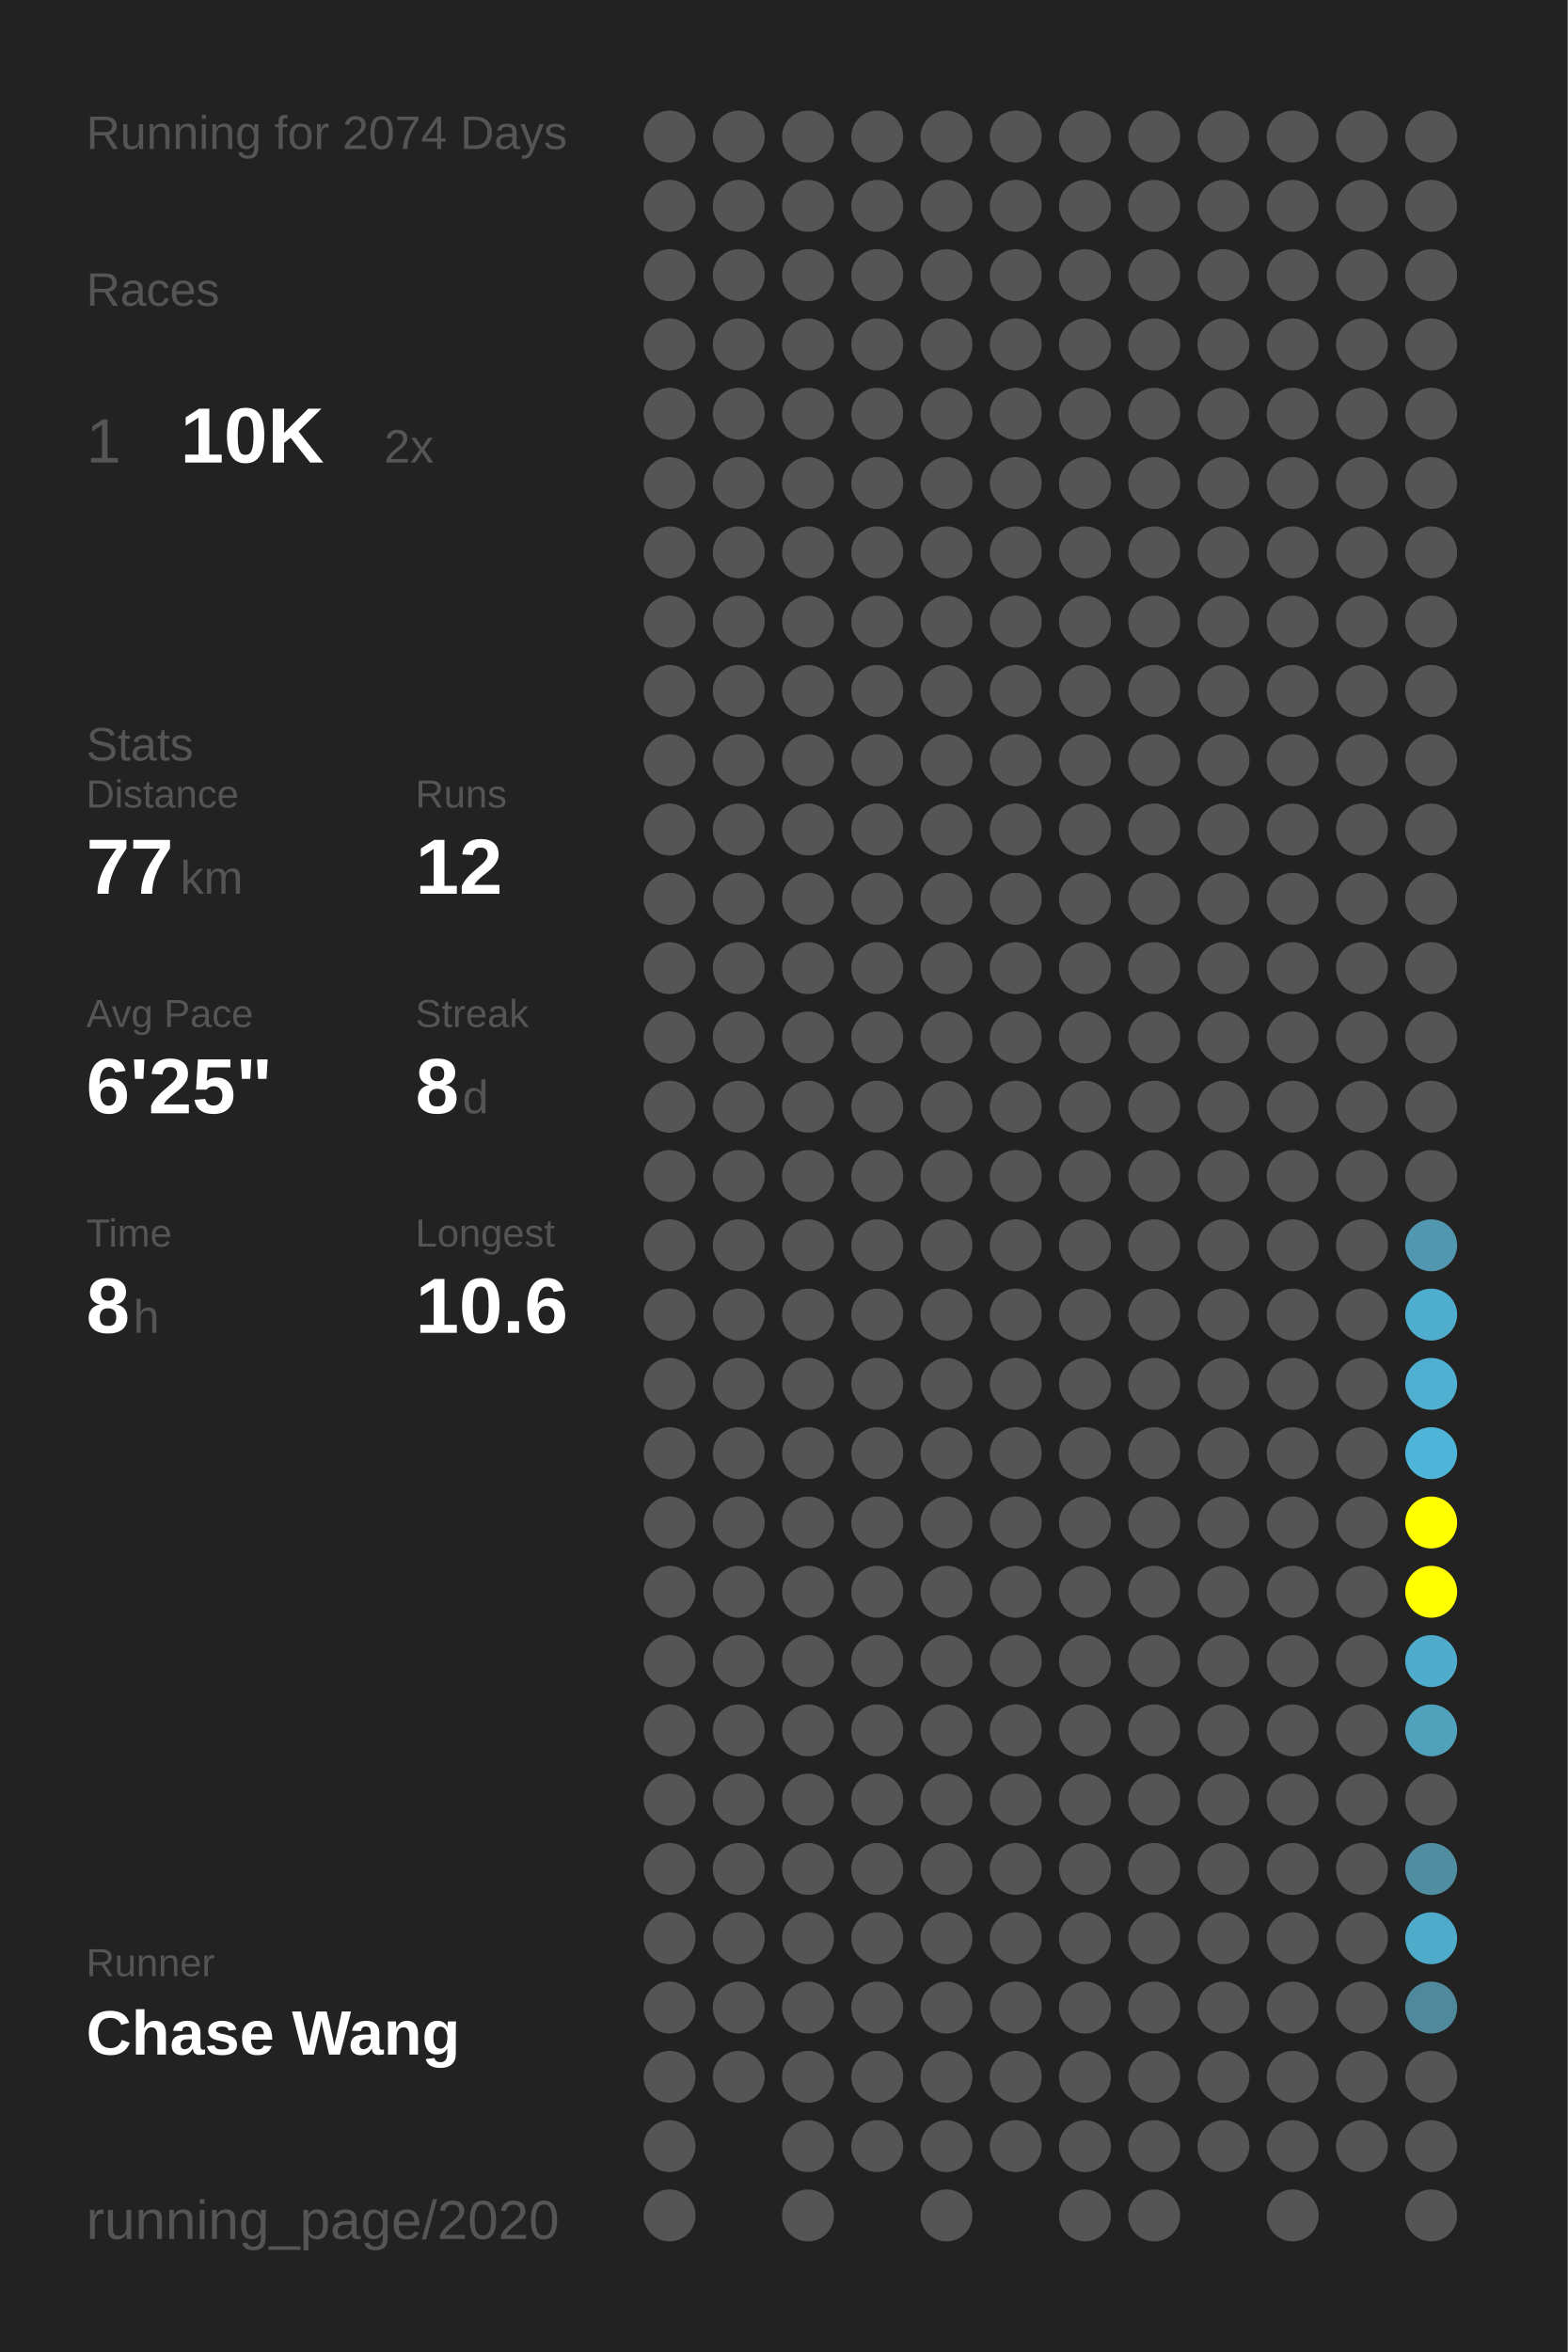
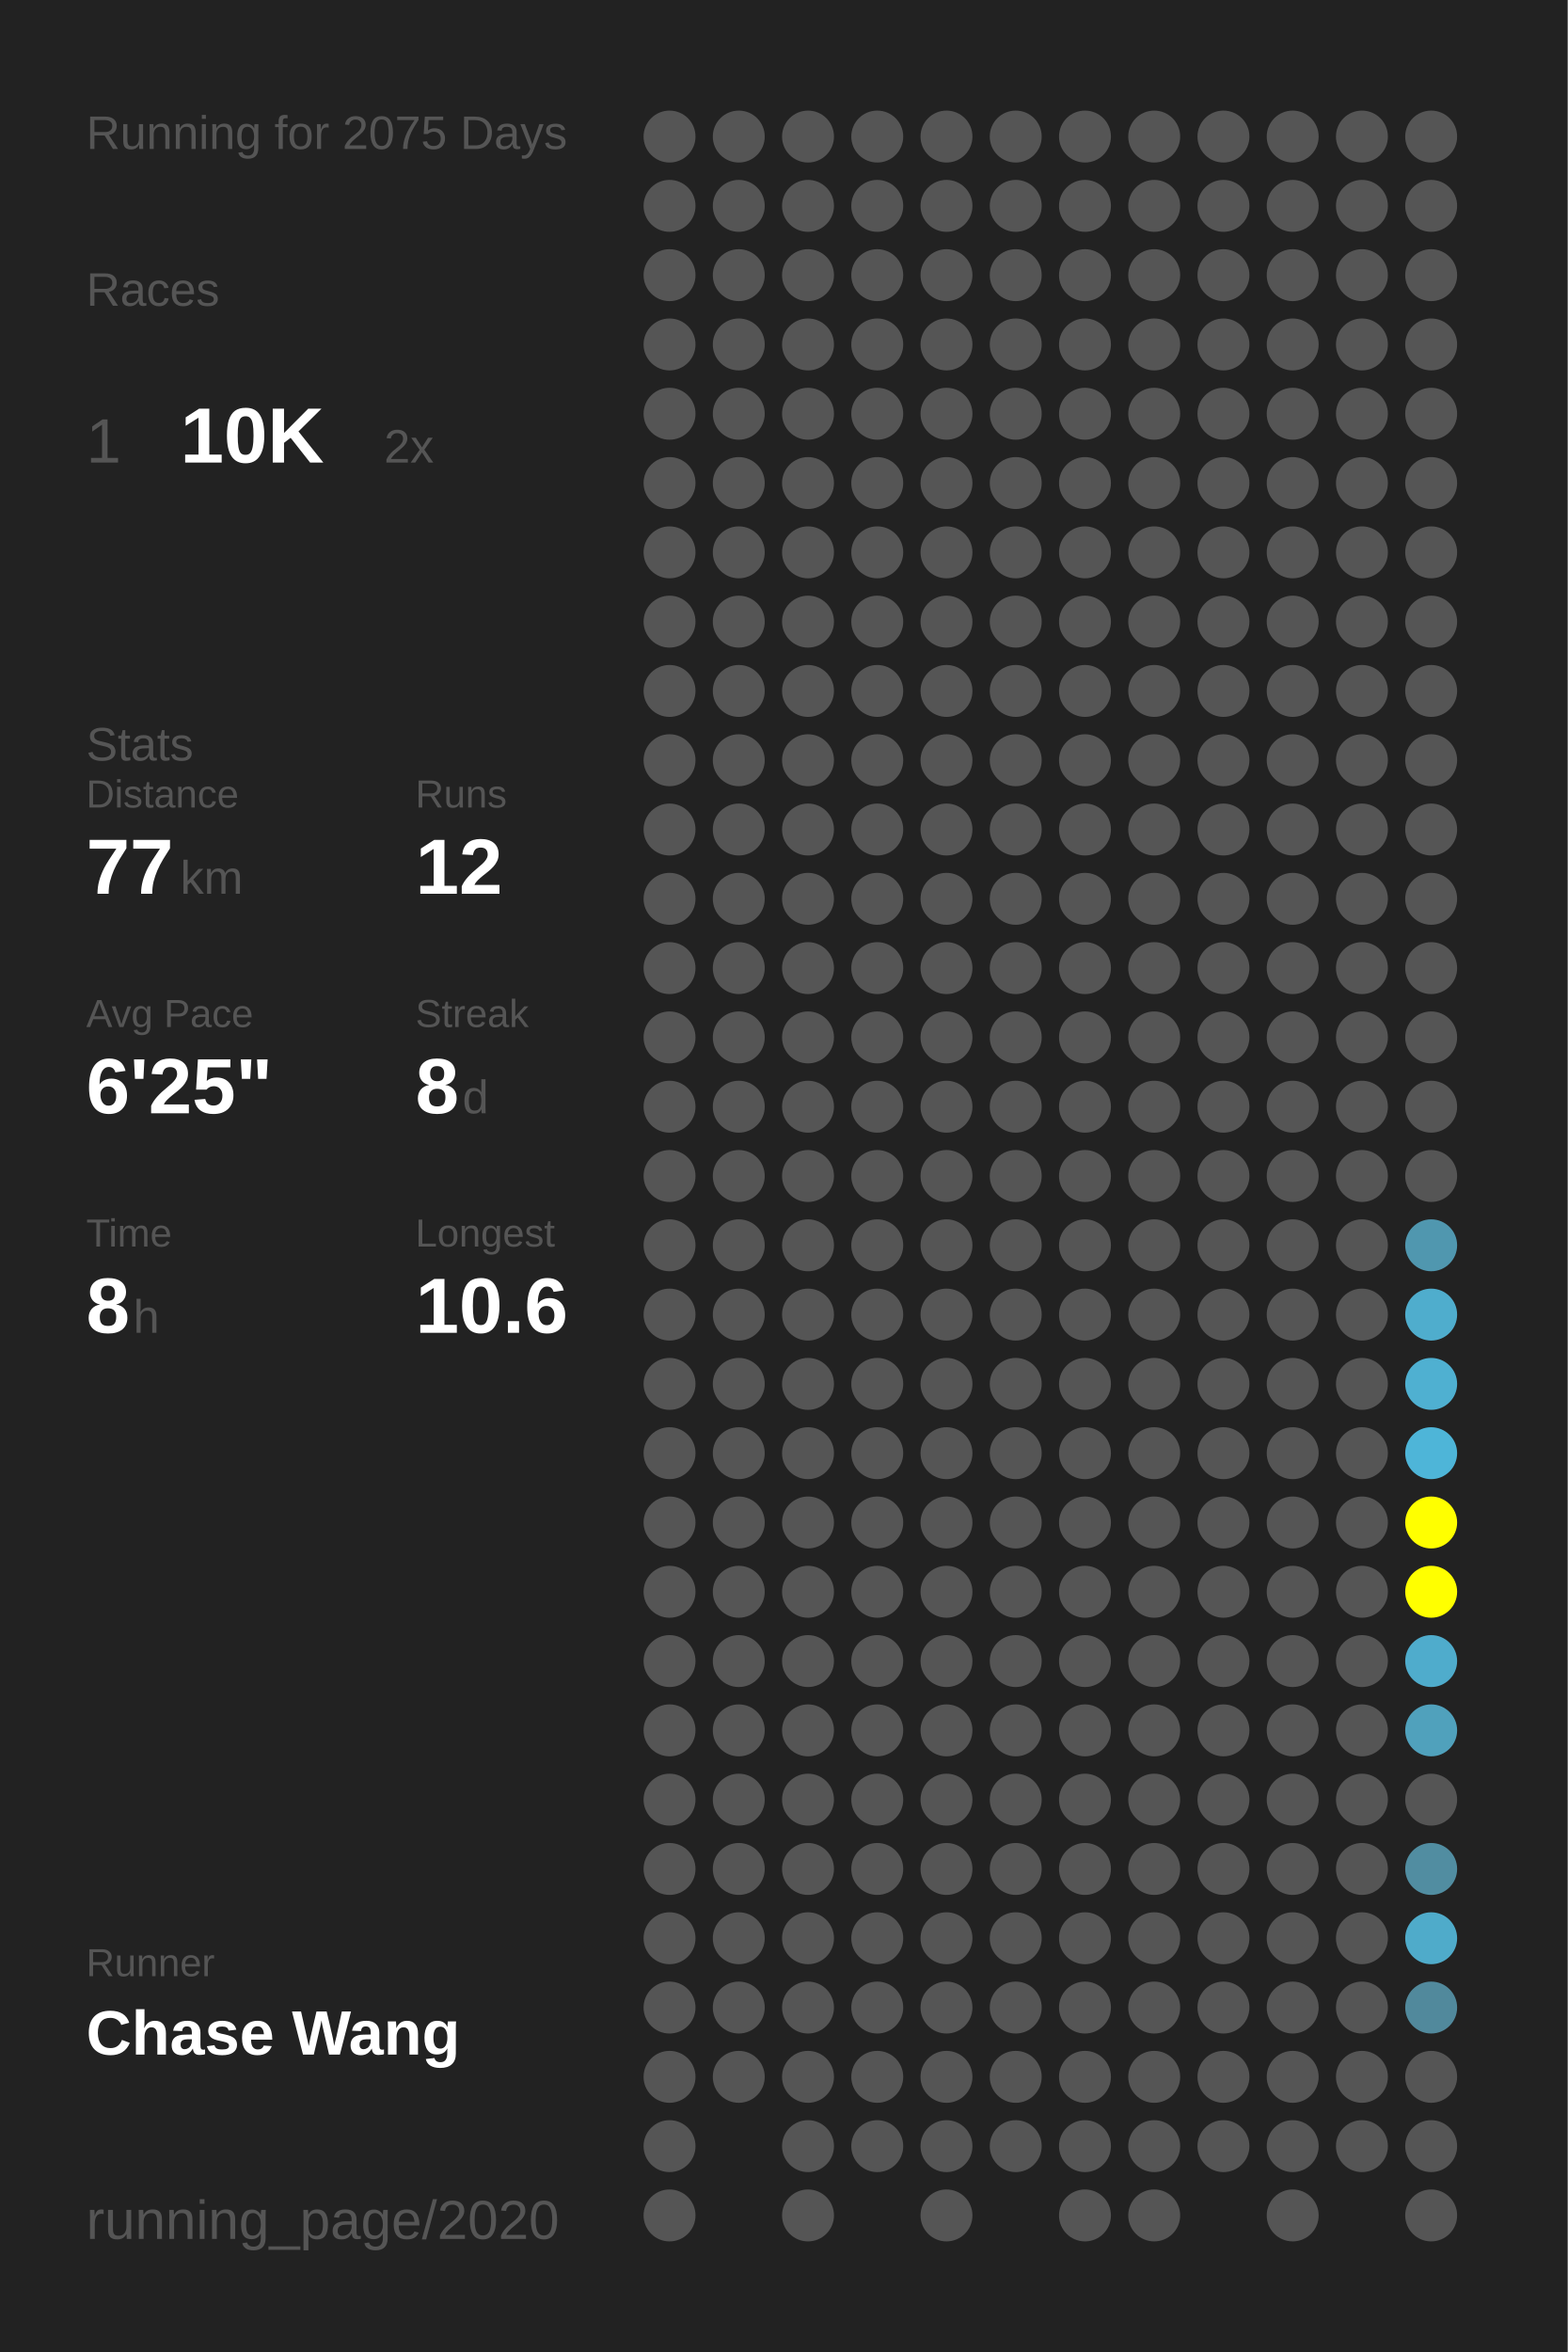
<svg xmlns="http://www.w3.org/2000/svg" baseProfile="full" height="300mm" version="1.1" viewBox="0,0,200,300" width="200mm">
  <defs />
  <rect fill="#222222" height="300" width="200" x="0" y="0" />
-   <text fill="#555555" style="font-size:6px; font-family:Arial;" x="11" y="19">Running for 2074 Days</text>
+   <text fill="#555555" style="font-size:6px; font-family:Arial;" x="11" y="19">Running for 2075 Days</text>
  <text fill="#555555" style="font-size:6px; font-family:Arial;" x="11" y="39">Races</text>
  <text fill="#555555" style="font-size:8px; font-family:Arial;" x="11" y="59">1</text>
  <text fill="#FFFFFF" style="font-size:10px; font-family:Arial; font-weight:bold;" x="23" y="59">10K</text>
  <text fill="#555555" style="font-size:6px; font-family:Arial;" x="49" y="59">2x</text>
  <text fill="#555555" style="font-size:6px; font-family:Arial;" x="11" y="97">Stats</text>
  <text fill="#555555" style="font-size:5px; font-family:Arial;" x="11" y="103">Distance</text>
  <text fill="#FFFFFF" style="font-size:10px; font-family:Arial; font-weight:bold;" x="11" y="114">77</text>
  <text fill="#555555" style="font-size:6px; font-family:Arial;" x="23" y="114">km</text>
  <text fill="#555555" style="font-size:5px; font-family:Arial;" x="53" y="103">Runs</text>
  <text fill="#FFFFFF" style="font-size:10px; font-family:Arial; font-weight:bold;" x="53" y="114">12</text>
  <text fill="#555555" style="font-size:5px; font-family:Arial;" x="11" y="131">Avg Pace</text>
  <text fill="#FFFFFF" style="font-size:10px; font-family:Arial; font-weight:bold;" x="11" y="142">6'25"</text>
  <text fill="#555555" style="font-size:5px; font-family:Arial;" x="53" y="131">Streak</text>
  <text fill="#FFFFFF" style="font-size:10px; font-family:Arial; font-weight:bold;" x="53" y="142">8</text>
  <text fill="#555555" style="font-size:6px; font-family:Arial;" x="59" y="142">d</text>
  <text fill="#555555" style="font-size:5px; font-family:Arial;" x="11" y="159">Time</text>
  <text fill="#FFFFFF" style="font-size:10px; font-family:Arial; font-weight:bold;" x="11" y="170">8</text>
  <text fill="#555555" style="font-size:6px; font-family:Arial;" x="17" y="170">h</text>
  <text fill="#555555" style="font-size:5px; font-family:Arial;" x="53" y="159">Longest</text>
  <text fill="#FFFFFF" style="font-size:10px; font-family:Arial; font-weight:bold;" x="53" y="170">10.6</text>
  <text fill="#555555" style="font-size:5px; font-family:Arial;" x="11" y="252.065">Runner</text>
  <text fill="#FFFFFF" style="font-size:8px; font-family:Arial; font-weight:bold;" x="11" y="262.065">Chase Wang</text>
  <text fill="#555555" style="font-size:7px; font-family:Arial;" x="11" y="285.581">running_page/2020</text>
  <circle cx="85.417" cy="17.419" fill="#555555" r="3.312" />
  <circle cx="85.417" cy="26.258" fill="#555555" r="3.312" />
  <circle cx="85.417" cy="35.097" fill="#555555" r="3.312" />
  <circle cx="85.417" cy="43.935" fill="#555555" r="3.312" />
  <circle cx="85.417" cy="52.774" fill="#555555" r="3.312" />
  <circle cx="85.417" cy="61.613" fill="#555555" r="3.312" />
  <circle cx="85.417" cy="70.452" fill="#555555" r="3.312" />
  <circle cx="85.417" cy="79.29" fill="#555555" r="3.312" />
  <circle cx="85.417" cy="88.129" fill="#555555" r="3.312" />
  <circle cx="85.417" cy="96.968" fill="#555555" r="3.312" />
  <circle cx="85.417" cy="105.806" fill="#555555" r="3.312" />
  <circle cx="85.417" cy="114.645" fill="#555555" r="3.312" />
  <circle cx="85.417" cy="123.484" fill="#555555" r="3.312" />
  <circle cx="85.417" cy="132.323" fill="#555555" r="3.312" />
  <circle cx="85.417" cy="141.161" fill="#555555" r="3.312" />
  <circle cx="85.417" cy="150" fill="#555555" r="3.312" />
  <circle cx="85.417" cy="158.839" fill="#555555" r="3.312" />
  <circle cx="85.417" cy="167.677" fill="#555555" r="3.312" />
  <circle cx="85.417" cy="176.516" fill="#555555" r="3.312" />
  <circle cx="85.417" cy="185.355" fill="#555555" r="3.312" />
  <circle cx="85.417" cy="194.194" fill="#555555" r="3.312" />
  <circle cx="85.417" cy="203.032" fill="#555555" r="3.312" />
  <circle cx="85.417" cy="211.871" fill="#555555" r="3.312" />
  <circle cx="85.417" cy="220.71" fill="#555555" r="3.312" />
  <circle cx="85.417" cy="229.548" fill="#555555" r="3.312" />
  <circle cx="85.417" cy="238.387" fill="#555555" r="3.312" />
  <circle cx="85.417" cy="247.226" fill="#555555" r="3.312" />
  <circle cx="85.417" cy="256.065" fill="#555555" r="3.312" />
  <circle cx="85.417" cy="264.903" fill="#555555" r="3.312" />
  <circle cx="85.417" cy="273.742" fill="#555555" r="3.312" />
  <circle cx="85.417" cy="282.581" fill="#555555" r="3.312" />
  <circle cx="94.25" cy="17.419" fill="#555555" r="3.312" />
  <circle cx="94.25" cy="26.258" fill="#555555" r="3.312" />
  <circle cx="94.25" cy="35.097" fill="#555555" r="3.312" />
  <circle cx="94.25" cy="43.935" fill="#555555" r="3.312" />
  <circle cx="94.25" cy="52.774" fill="#555555" r="3.312" />
  <circle cx="94.25" cy="61.613" fill="#555555" r="3.312" />
  <circle cx="94.25" cy="70.452" fill="#555555" r="3.312" />
  <circle cx="94.25" cy="79.29" fill="#555555" r="3.312" />
  <circle cx="94.25" cy="88.129" fill="#555555" r="3.312" />
  <circle cx="94.25" cy="96.968" fill="#555555" r="3.312" />
  <circle cx="94.25" cy="105.806" fill="#555555" r="3.312" />
  <circle cx="94.25" cy="114.645" fill="#555555" r="3.312" />
  <circle cx="94.25" cy="123.484" fill="#555555" r="3.312" />
  <circle cx="94.25" cy="132.323" fill="#555555" r="3.312" />
  <circle cx="94.25" cy="141.161" fill="#555555" r="3.312" />
  <circle cx="94.25" cy="150" fill="#555555" r="3.312" />
  <circle cx="94.25" cy="158.839" fill="#555555" r="3.312" />
  <circle cx="94.25" cy="167.677" fill="#555555" r="3.312" />
  <circle cx="94.25" cy="176.516" fill="#555555" r="3.312" />
  <circle cx="94.25" cy="185.355" fill="#555555" r="3.312" />
  <circle cx="94.25" cy="194.194" fill="#555555" r="3.312" />
  <circle cx="94.25" cy="203.032" fill="#555555" r="3.312" />
  <circle cx="94.25" cy="211.871" fill="#555555" r="3.312" />
  <circle cx="94.25" cy="220.71" fill="#555555" r="3.312" />
  <circle cx="94.25" cy="229.548" fill="#555555" r="3.312" />
  <circle cx="94.25" cy="238.387" fill="#555555" r="3.312" />
  <circle cx="94.25" cy="247.226" fill="#555555" r="3.312" />
  <circle cx="94.25" cy="256.065" fill="#555555" r="3.312" />
  <circle cx="94.25" cy="264.903" fill="#555555" r="3.312" />
  <circle cx="103.083" cy="17.419" fill="#555555" r="3.312" />
  <circle cx="103.083" cy="26.258" fill="#555555" r="3.312" />
  <circle cx="103.083" cy="35.097" fill="#555555" r="3.312" />
  <circle cx="103.083" cy="43.935" fill="#555555" r="3.312" />
  <circle cx="103.083" cy="52.774" fill="#555555" r="3.312" />
  <circle cx="103.083" cy="61.613" fill="#555555" r="3.312" />
  <circle cx="103.083" cy="70.452" fill="#555555" r="3.312" />
  <circle cx="103.083" cy="79.29" fill="#555555" r="3.312" />
  <circle cx="103.083" cy="88.129" fill="#555555" r="3.312" />
  <circle cx="103.083" cy="96.968" fill="#555555" r="3.312" />
  <circle cx="103.083" cy="105.806" fill="#555555" r="3.312" />
  <circle cx="103.083" cy="114.645" fill="#555555" r="3.312" />
  <circle cx="103.083" cy="123.484" fill="#555555" r="3.312" />
  <circle cx="103.083" cy="132.323" fill="#555555" r="3.312" />
  <circle cx="103.083" cy="141.161" fill="#555555" r="3.312" />
  <circle cx="103.083" cy="150" fill="#555555" r="3.312" />
  <circle cx="103.083" cy="158.839" fill="#555555" r="3.312" />
  <circle cx="103.083" cy="167.677" fill="#555555" r="3.312" />
  <circle cx="103.083" cy="176.516" fill="#555555" r="3.312" />
  <circle cx="103.083" cy="185.355" fill="#555555" r="3.312" />
  <circle cx="103.083" cy="194.194" fill="#555555" r="3.312" />
  <circle cx="103.083" cy="203.032" fill="#555555" r="3.312" />
  <circle cx="103.083" cy="211.871" fill="#555555" r="3.312" />
  <circle cx="103.083" cy="220.71" fill="#555555" r="3.312" />
  <circle cx="103.083" cy="229.548" fill="#555555" r="3.312" />
  <circle cx="103.083" cy="238.387" fill="#555555" r="3.312" />
  <circle cx="103.083" cy="247.226" fill="#555555" r="3.312" />
  <circle cx="103.083" cy="256.065" fill="#555555" r="3.312" />
  <circle cx="103.083" cy="264.903" fill="#555555" r="3.312" />
  <circle cx="103.083" cy="273.742" fill="#555555" r="3.312" />
  <circle cx="103.083" cy="282.581" fill="#555555" r="3.312" />
  <circle cx="111.917" cy="17.419" fill="#555555" r="3.312" />
  <circle cx="111.917" cy="26.258" fill="#555555" r="3.312" />
  <circle cx="111.917" cy="35.097" fill="#555555" r="3.312" />
  <circle cx="111.917" cy="43.935" fill="#555555" r="3.312" />
  <circle cx="111.917" cy="52.774" fill="#555555" r="3.312" />
  <circle cx="111.917" cy="61.613" fill="#555555" r="3.312" />
  <circle cx="111.917" cy="70.452" fill="#555555" r="3.312" />
  <circle cx="111.917" cy="79.29" fill="#555555" r="3.312" />
  <circle cx="111.917" cy="88.129" fill="#555555" r="3.312" />
  <circle cx="111.917" cy="96.968" fill="#555555" r="3.312" />
  <circle cx="111.917" cy="105.806" fill="#555555" r="3.312" />
  <circle cx="111.917" cy="114.645" fill="#555555" r="3.312" />
  <circle cx="111.917" cy="123.484" fill="#555555" r="3.312" />
  <circle cx="111.917" cy="132.323" fill="#555555" r="3.312" />
  <circle cx="111.917" cy="141.161" fill="#555555" r="3.312" />
  <circle cx="111.917" cy="150" fill="#555555" r="3.312" />
  <circle cx="111.917" cy="158.839" fill="#555555" r="3.312" />
  <circle cx="111.917" cy="167.677" fill="#555555" r="3.312" />
  <circle cx="111.917" cy="176.516" fill="#555555" r="3.312" />
  <circle cx="111.917" cy="185.355" fill="#555555" r="3.312" />
  <circle cx="111.917" cy="194.194" fill="#555555" r="3.312" />
  <circle cx="111.917" cy="203.032" fill="#555555" r="3.312" />
  <circle cx="111.917" cy="211.871" fill="#555555" r="3.312" />
  <circle cx="111.917" cy="220.71" fill="#555555" r="3.312" />
  <circle cx="111.917" cy="229.548" fill="#555555" r="3.312" />
  <circle cx="111.917" cy="238.387" fill="#555555" r="3.312" />
  <circle cx="111.917" cy="247.226" fill="#555555" r="3.312" />
  <circle cx="111.917" cy="256.065" fill="#555555" r="3.312" />
  <circle cx="111.917" cy="264.903" fill="#555555" r="3.312" />
  <circle cx="111.917" cy="273.742" fill="#555555" r="3.312" />
  <circle cx="120.75" cy="17.419" fill="#555555" r="3.312" />
  <circle cx="120.75" cy="26.258" fill="#555555" r="3.312" />
  <circle cx="120.75" cy="35.097" fill="#555555" r="3.312" />
  <circle cx="120.75" cy="43.935" fill="#555555" r="3.312" />
  <circle cx="120.75" cy="52.774" fill="#555555" r="3.312" />
  <circle cx="120.75" cy="61.613" fill="#555555" r="3.312" />
  <circle cx="120.75" cy="70.452" fill="#555555" r="3.312" />
  <circle cx="120.75" cy="79.29" fill="#555555" r="3.312" />
  <circle cx="120.75" cy="88.129" fill="#555555" r="3.312" />
  <circle cx="120.75" cy="96.968" fill="#555555" r="3.312" />
  <circle cx="120.75" cy="105.806" fill="#555555" r="3.312" />
  <circle cx="120.75" cy="114.645" fill="#555555" r="3.312" />
  <circle cx="120.75" cy="123.484" fill="#555555" r="3.312" />
  <circle cx="120.75" cy="132.323" fill="#555555" r="3.312" />
  <circle cx="120.75" cy="141.161" fill="#555555" r="3.312" />
  <circle cx="120.75" cy="150" fill="#555555" r="3.312" />
  <circle cx="120.75" cy="158.839" fill="#555555" r="3.312" />
  <circle cx="120.75" cy="167.677" fill="#555555" r="3.312" />
  <circle cx="120.75" cy="176.516" fill="#555555" r="3.312" />
  <circle cx="120.75" cy="185.355" fill="#555555" r="3.312" />
  <circle cx="120.75" cy="194.194" fill="#555555" r="3.312" />
  <circle cx="120.75" cy="203.032" fill="#555555" r="3.312" />
  <circle cx="120.75" cy="211.871" fill="#555555" r="3.312" />
  <circle cx="120.75" cy="220.71" fill="#555555" r="3.312" />
  <circle cx="120.75" cy="229.548" fill="#555555" r="3.312" />
  <circle cx="120.75" cy="238.387" fill="#555555" r="3.312" />
  <circle cx="120.75" cy="247.226" fill="#555555" r="3.312" />
  <circle cx="120.75" cy="256.065" fill="#555555" r="3.312" />
  <circle cx="120.75" cy="264.903" fill="#555555" r="3.312" />
  <circle cx="120.75" cy="273.742" fill="#555555" r="3.312" />
  <circle cx="120.75" cy="282.581" fill="#555555" r="3.312" />
  <circle cx="129.583" cy="17.419" fill="#555555" r="3.312" />
  <circle cx="129.583" cy="26.258" fill="#555555" r="3.312" />
  <circle cx="129.583" cy="35.097" fill="#555555" r="3.312" />
  <circle cx="129.583" cy="43.935" fill="#555555" r="3.312" />
  <circle cx="129.583" cy="52.774" fill="#555555" r="3.312" />
  <circle cx="129.583" cy="61.613" fill="#555555" r="3.312" />
  <circle cx="129.583" cy="70.452" fill="#555555" r="3.312" />
  <circle cx="129.583" cy="79.29" fill="#555555" r="3.312" />
  <circle cx="129.583" cy="88.129" fill="#555555" r="3.312" />
  <circle cx="129.583" cy="96.968" fill="#555555" r="3.312" />
  <circle cx="129.583" cy="105.806" fill="#555555" r="3.312" />
  <circle cx="129.583" cy="114.645" fill="#555555" r="3.312" />
  <circle cx="129.583" cy="123.484" fill="#555555" r="3.312" />
  <circle cx="129.583" cy="132.323" fill="#555555" r="3.312" />
  <circle cx="129.583" cy="141.161" fill="#555555" r="3.312" />
  <circle cx="129.583" cy="150" fill="#555555" r="3.312" />
  <circle cx="129.583" cy="158.839" fill="#555555" r="3.312" />
  <circle cx="129.583" cy="167.677" fill="#555555" r="3.312" />
  <circle cx="129.583" cy="176.516" fill="#555555" r="3.312" />
  <circle cx="129.583" cy="185.355" fill="#555555" r="3.312" />
  <circle cx="129.583" cy="194.194" fill="#555555" r="3.312" />
  <circle cx="129.583" cy="203.032" fill="#555555" r="3.312" />
  <circle cx="129.583" cy="211.871" fill="#555555" r="3.312" />
  <circle cx="129.583" cy="220.71" fill="#555555" r="3.312" />
  <circle cx="129.583" cy="229.548" fill="#555555" r="3.312" />
  <circle cx="129.583" cy="238.387" fill="#555555" r="3.312" />
  <circle cx="129.583" cy="247.226" fill="#555555" r="3.312" />
  <circle cx="129.583" cy="256.065" fill="#555555" r="3.312" />
  <circle cx="129.583" cy="264.903" fill="#555555" r="3.312" />
  <circle cx="129.583" cy="273.742" fill="#555555" r="3.312" />
  <circle cx="138.417" cy="17.419" fill="#555555" r="3.312" />
  <circle cx="138.417" cy="26.258" fill="#555555" r="3.312" />
  <circle cx="138.417" cy="35.097" fill="#555555" r="3.312" />
  <circle cx="138.417" cy="43.935" fill="#555555" r="3.312" />
  <circle cx="138.417" cy="52.774" fill="#555555" r="3.312" />
  <circle cx="138.417" cy="61.613" fill="#555555" r="3.312" />
  <circle cx="138.417" cy="70.452" fill="#555555" r="3.312" />
  <circle cx="138.417" cy="79.29" fill="#555555" r="3.312" />
  <circle cx="138.417" cy="88.129" fill="#555555" r="3.312" />
  <circle cx="138.417" cy="96.968" fill="#555555" r="3.312" />
  <circle cx="138.417" cy="105.806" fill="#555555" r="3.312" />
  <circle cx="138.417" cy="114.645" fill="#555555" r="3.312" />
  <circle cx="138.417" cy="123.484" fill="#555555" r="3.312" />
  <circle cx="138.417" cy="132.323" fill="#555555" r="3.312" />
  <circle cx="138.417" cy="141.161" fill="#555555" r="3.312" />
  <circle cx="138.417" cy="150" fill="#555555" r="3.312" />
  <circle cx="138.417" cy="158.839" fill="#555555" r="3.312" />
  <circle cx="138.417" cy="167.677" fill="#555555" r="3.312" />
  <circle cx="138.417" cy="176.516" fill="#555555" r="3.312" />
  <circle cx="138.417" cy="185.355" fill="#555555" r="3.312" />
  <circle cx="138.417" cy="194.194" fill="#555555" r="3.312" />
  <circle cx="138.417" cy="203.032" fill="#555555" r="3.312" />
  <circle cx="138.417" cy="211.871" fill="#555555" r="3.312" />
  <circle cx="138.417" cy="220.71" fill="#555555" r="3.312" />
  <circle cx="138.417" cy="229.548" fill="#555555" r="3.312" />
  <circle cx="138.417" cy="238.387" fill="#555555" r="3.312" />
  <circle cx="138.417" cy="247.226" fill="#555555" r="3.312" />
  <circle cx="138.417" cy="256.065" fill="#555555" r="3.312" />
  <circle cx="138.417" cy="264.903" fill="#555555" r="3.312" />
  <circle cx="138.417" cy="273.742" fill="#555555" r="3.312" />
  <circle cx="138.417" cy="282.581" fill="#555555" r="3.312" />
  <circle cx="147.25" cy="17.419" fill="#555555" r="3.312" />
  <circle cx="147.25" cy="26.258" fill="#555555" r="3.312" />
  <circle cx="147.25" cy="35.097" fill="#555555" r="3.312" />
  <circle cx="147.25" cy="43.935" fill="#555555" r="3.312" />
  <circle cx="147.25" cy="52.774" fill="#555555" r="3.312" />
  <circle cx="147.25" cy="61.613" fill="#555555" r="3.312" />
  <circle cx="147.25" cy="70.452" fill="#555555" r="3.312" />
  <circle cx="147.25" cy="79.29" fill="#555555" r="3.312" />
  <circle cx="147.25" cy="88.129" fill="#555555" r="3.312" />
  <circle cx="147.25" cy="96.968" fill="#555555" r="3.312" />
  <circle cx="147.25" cy="105.806" fill="#555555" r="3.312" />
  <circle cx="147.25" cy="114.645" fill="#555555" r="3.312" />
  <circle cx="147.25" cy="123.484" fill="#555555" r="3.312" />
  <circle cx="147.25" cy="132.323" fill="#555555" r="3.312" />
  <circle cx="147.25" cy="141.161" fill="#555555" r="3.312" />
  <circle cx="147.25" cy="150" fill="#555555" r="3.312" />
  <circle cx="147.25" cy="158.839" fill="#555555" r="3.312" />
  <circle cx="147.25" cy="167.677" fill="#555555" r="3.312" />
  <circle cx="147.25" cy="176.516" fill="#555555" r="3.312" />
  <circle cx="147.25" cy="185.355" fill="#555555" r="3.312" />
  <circle cx="147.25" cy="194.194" fill="#555555" r="3.312" />
  <circle cx="147.25" cy="203.032" fill="#555555" r="3.312" />
  <circle cx="147.25" cy="211.871" fill="#555555" r="3.312" />
  <circle cx="147.25" cy="220.71" fill="#555555" r="3.312" />
  <circle cx="147.25" cy="229.548" fill="#555555" r="3.312" />
  <circle cx="147.25" cy="238.387" fill="#555555" r="3.312" />
  <circle cx="147.25" cy="247.226" fill="#555555" r="3.312" />
  <circle cx="147.25" cy="256.065" fill="#555555" r="3.312" />
  <circle cx="147.25" cy="264.903" fill="#555555" r="3.312" />
  <circle cx="147.25" cy="273.742" fill="#555555" r="3.312" />
  <circle cx="147.25" cy="282.581" fill="#555555" r="3.312" />
  <circle cx="156.083" cy="17.419" fill="#555555" r="3.312" />
  <circle cx="156.083" cy="26.258" fill="#555555" r="3.312" />
  <circle cx="156.083" cy="35.097" fill="#555555" r="3.312" />
  <circle cx="156.083" cy="43.935" fill="#555555" r="3.312" />
  <circle cx="156.083" cy="52.774" fill="#555555" r="3.312" />
  <circle cx="156.083" cy="61.613" fill="#555555" r="3.312" />
  <circle cx="156.083" cy="70.452" fill="#555555" r="3.312" />
  <circle cx="156.083" cy="79.29" fill="#555555" r="3.312" />
  <circle cx="156.083" cy="88.129" fill="#555555" r="3.312" />
  <circle cx="156.083" cy="96.968" fill="#555555" r="3.312" />
  <circle cx="156.083" cy="105.806" fill="#555555" r="3.312" />
  <circle cx="156.083" cy="114.645" fill="#555555" r="3.312" />
  <circle cx="156.083" cy="123.484" fill="#555555" r="3.312" />
  <circle cx="156.083" cy="132.323" fill="#555555" r="3.312" />
  <circle cx="156.083" cy="141.161" fill="#555555" r="3.312" />
  <circle cx="156.083" cy="150" fill="#555555" r="3.312" />
  <circle cx="156.083" cy="158.839" fill="#555555" r="3.312" />
  <circle cx="156.083" cy="167.677" fill="#555555" r="3.312" />
  <circle cx="156.083" cy="176.516" fill="#555555" r="3.312" />
  <circle cx="156.083" cy="185.355" fill="#555555" r="3.312" />
  <circle cx="156.083" cy="194.194" fill="#555555" r="3.312" />
  <circle cx="156.083" cy="203.032" fill="#555555" r="3.312" />
  <circle cx="156.083" cy="211.871" fill="#555555" r="3.312" />
  <circle cx="156.083" cy="220.71" fill="#555555" r="3.312" />
  <circle cx="156.083" cy="229.548" fill="#555555" r="3.312" />
  <circle cx="156.083" cy="238.387" fill="#555555" r="3.312" />
  <circle cx="156.083" cy="247.226" fill="#555555" r="3.312" />
  <circle cx="156.083" cy="256.065" fill="#555555" r="3.312" />
  <circle cx="156.083" cy="264.903" fill="#555555" r="3.312" />
  <circle cx="156.083" cy="273.742" fill="#555555" r="3.312" />
  <circle cx="164.917" cy="17.419" fill="#555555" r="3.312" />
  <circle cx="164.917" cy="26.258" fill="#555555" r="3.312" />
  <circle cx="164.917" cy="35.097" fill="#555555" r="3.312" />
  <circle cx="164.917" cy="43.935" fill="#555555" r="3.312" />
  <circle cx="164.917" cy="52.774" fill="#555555" r="3.312" />
  <circle cx="164.917" cy="61.613" fill="#555555" r="3.312" />
  <circle cx="164.917" cy="70.452" fill="#555555" r="3.312" />
  <circle cx="164.917" cy="79.29" fill="#555555" r="3.312" />
  <circle cx="164.917" cy="88.129" fill="#555555" r="3.312" />
  <circle cx="164.917" cy="96.968" fill="#555555" r="3.312" />
  <circle cx="164.917" cy="105.806" fill="#555555" r="3.312" />
  <circle cx="164.917" cy="114.645" fill="#555555" r="3.312" />
  <circle cx="164.917" cy="123.484" fill="#555555" r="3.312" />
  <circle cx="164.917" cy="132.323" fill="#555555" r="3.312" />
  <circle cx="164.917" cy="141.161" fill="#555555" r="3.312" />
  <circle cx="164.917" cy="150" fill="#555555" r="3.312" />
  <circle cx="164.917" cy="158.839" fill="#555555" r="3.312" />
  <circle cx="164.917" cy="167.677" fill="#555555" r="3.312" />
  <circle cx="164.917" cy="176.516" fill="#555555" r="3.312" />
  <circle cx="164.917" cy="185.355" fill="#555555" r="3.312" />
  <circle cx="164.917" cy="194.194" fill="#555555" r="3.312" />
  <circle cx="164.917" cy="203.032" fill="#555555" r="3.312" />
  <circle cx="164.917" cy="211.871" fill="#555555" r="3.312" />
  <circle cx="164.917" cy="220.71" fill="#555555" r="3.312" />
  <circle cx="164.917" cy="229.548" fill="#555555" r="3.312" />
  <circle cx="164.917" cy="238.387" fill="#555555" r="3.312" />
  <circle cx="164.917" cy="247.226" fill="#555555" r="3.312" />
  <circle cx="164.917" cy="256.065" fill="#555555" r="3.312" />
  <circle cx="164.917" cy="264.903" fill="#555555" r="3.312" />
  <circle cx="164.917" cy="273.742" fill="#555555" r="3.312" />
  <circle cx="164.917" cy="282.581" fill="#555555" r="3.312" />
  <circle cx="173.75" cy="17.419" fill="#555555" r="3.312" />
  <circle cx="173.75" cy="26.258" fill="#555555" r="3.312" />
  <circle cx="173.75" cy="35.097" fill="#555555" r="3.312" />
  <circle cx="173.75" cy="43.935" fill="#555555" r="3.312" />
  <circle cx="173.75" cy="52.774" fill="#555555" r="3.312" />
  <circle cx="173.75" cy="61.613" fill="#555555" r="3.312" />
  <circle cx="173.75" cy="70.452" fill="#555555" r="3.312" />
  <circle cx="173.75" cy="79.29" fill="#555555" r="3.312" />
  <circle cx="173.75" cy="88.129" fill="#555555" r="3.312" />
  <circle cx="173.75" cy="96.968" fill="#555555" r="3.312" />
  <circle cx="173.75" cy="105.806" fill="#555555" r="3.312" />
  <circle cx="173.75" cy="114.645" fill="#555555" r="3.312" />
  <circle cx="173.75" cy="123.484" fill="#555555" r="3.312" />
  <circle cx="173.75" cy="132.323" fill="#555555" r="3.312" />
  <circle cx="173.75" cy="141.161" fill="#555555" r="3.312" />
  <circle cx="173.75" cy="150" fill="#555555" r="3.312" />
  <circle cx="173.75" cy="158.839" fill="#555555" r="3.312" />
  <circle cx="173.75" cy="167.677" fill="#555555" r="3.312" />
  <circle cx="173.75" cy="176.516" fill="#555555" r="3.312" />
  <circle cx="173.75" cy="185.355" fill="#555555" r="3.312" />
  <circle cx="173.75" cy="194.194" fill="#555555" r="3.312" />
  <circle cx="173.75" cy="203.032" fill="#555555" r="3.312" />
  <circle cx="173.75" cy="211.871" fill="#555555" r="3.312" />
  <circle cx="173.75" cy="220.71" fill="#555555" r="3.312" />
  <circle cx="173.75" cy="229.548" fill="#555555" r="3.312" />
  <circle cx="173.75" cy="238.387" fill="#555555" r="3.312" />
  <circle cx="173.75" cy="247.226" fill="#555555" r="3.312" />
  <circle cx="173.75" cy="256.065" fill="#555555" r="3.312" />
  <circle cx="173.75" cy="264.903" fill="#555555" r="3.312" />
  <circle cx="173.75" cy="273.742" fill="#555555" r="3.312" />
  <circle cx="182.583" cy="17.419" fill="#555555" r="3.312" />
  <circle cx="182.583" cy="26.258" fill="#555555" r="3.312" />
  <circle cx="182.583" cy="35.097" fill="#555555" r="3.312" />
  <circle cx="182.583" cy="43.935" fill="#555555" r="3.312" />
  <circle cx="182.583" cy="52.774" fill="#555555" r="3.312" />
  <circle cx="182.583" cy="61.613" fill="#555555" r="3.312" />
  <circle cx="182.583" cy="70.452" fill="#555555" r="3.312" />
  <circle cx="182.583" cy="79.29" fill="#555555" r="3.312" />
  <circle cx="182.583" cy="88.129" fill="#555555" r="3.312" />
  <circle cx="182.583" cy="96.968" fill="#555555" r="3.312" />
  <circle cx="182.583" cy="105.806" fill="#555555" r="3.312" />
  <circle cx="182.583" cy="114.645" fill="#555555" r="3.312" />
  <circle cx="182.583" cy="123.484" fill="#555555" r="3.312" />
  <circle cx="182.583" cy="132.323" fill="#555555" r="3.312" />
  <circle cx="182.583" cy="141.161" fill="#555555" r="3.312" />
  <circle cx="182.583" cy="150" fill="#555555" r="3.312" />
  <circle cx="182.583" cy="158.839" fill="#5097af" r="3.312" />
  <circle cx="182.583" cy="167.677" fill="#4fadcd" r="3.312" />
  <circle cx="182.583" cy="176.516" fill="#4fb0d1" r="3.312" />
  <circle cx="182.583" cy="185.355" fill="#4eb5d8" r="3.312" />
  <circle cx="182.583" cy="194.194" fill="#FFFF00" r="3.312" />
  <circle cx="182.583" cy="203.032" fill="#FFFF00" r="3.312" />
  <circle cx="182.583" cy="211.871" fill="#4faccc" r="3.312" />
  <circle cx="182.583" cy="220.71" fill="#50a1bc" r="3.312" />
  <circle cx="182.583" cy="229.548" fill="#555555" r="3.312" />
  <circle cx="182.583" cy="238.387" fill="#518da1" r="3.312" />
  <circle cx="182.583" cy="247.226" fill="#4fabca" r="3.312" />
  <circle cx="182.583" cy="256.065" fill="#51899c" r="3.312" />
  <circle cx="182.583" cy="264.903" fill="#555555" r="3.312" />
  <circle cx="182.583" cy="273.742" fill="#555555" r="3.312" />
  <circle cx="182.583" cy="282.581" fill="#555555" r="3.312" />
</svg>
